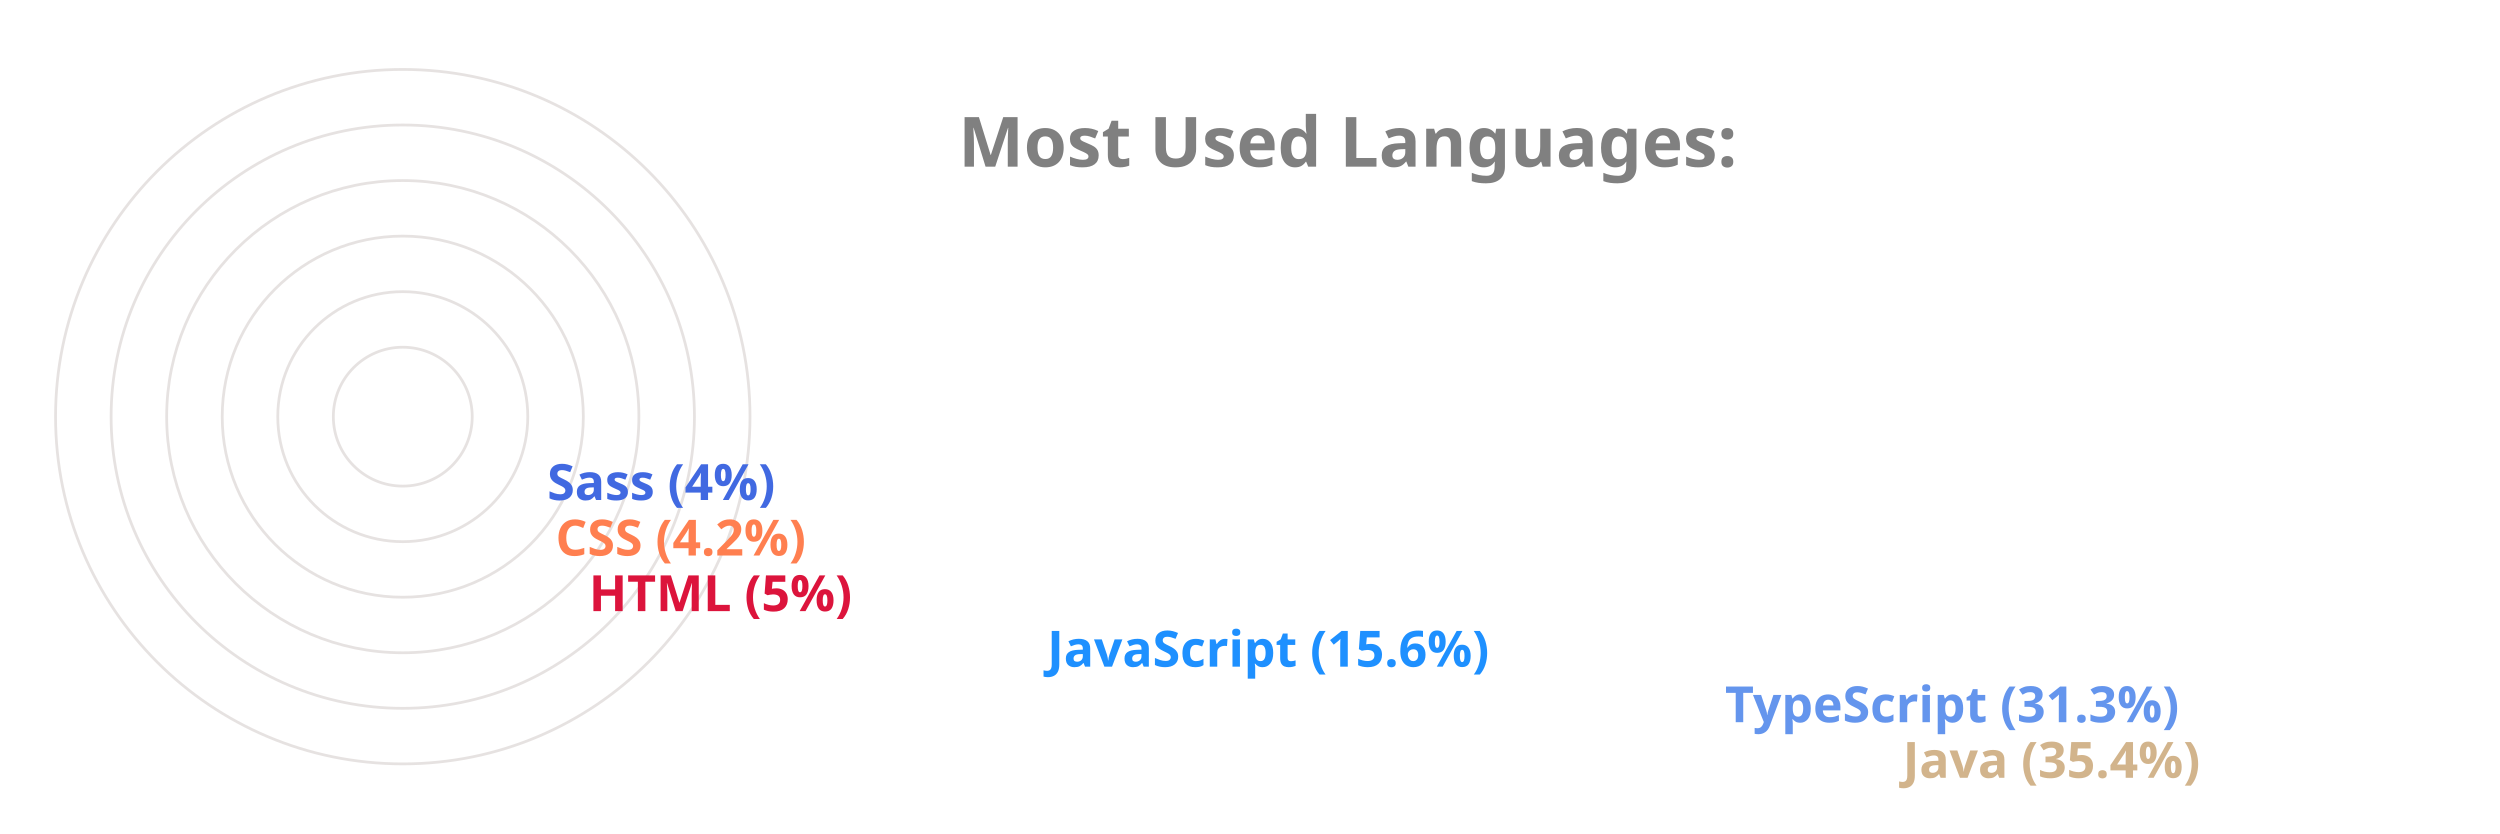
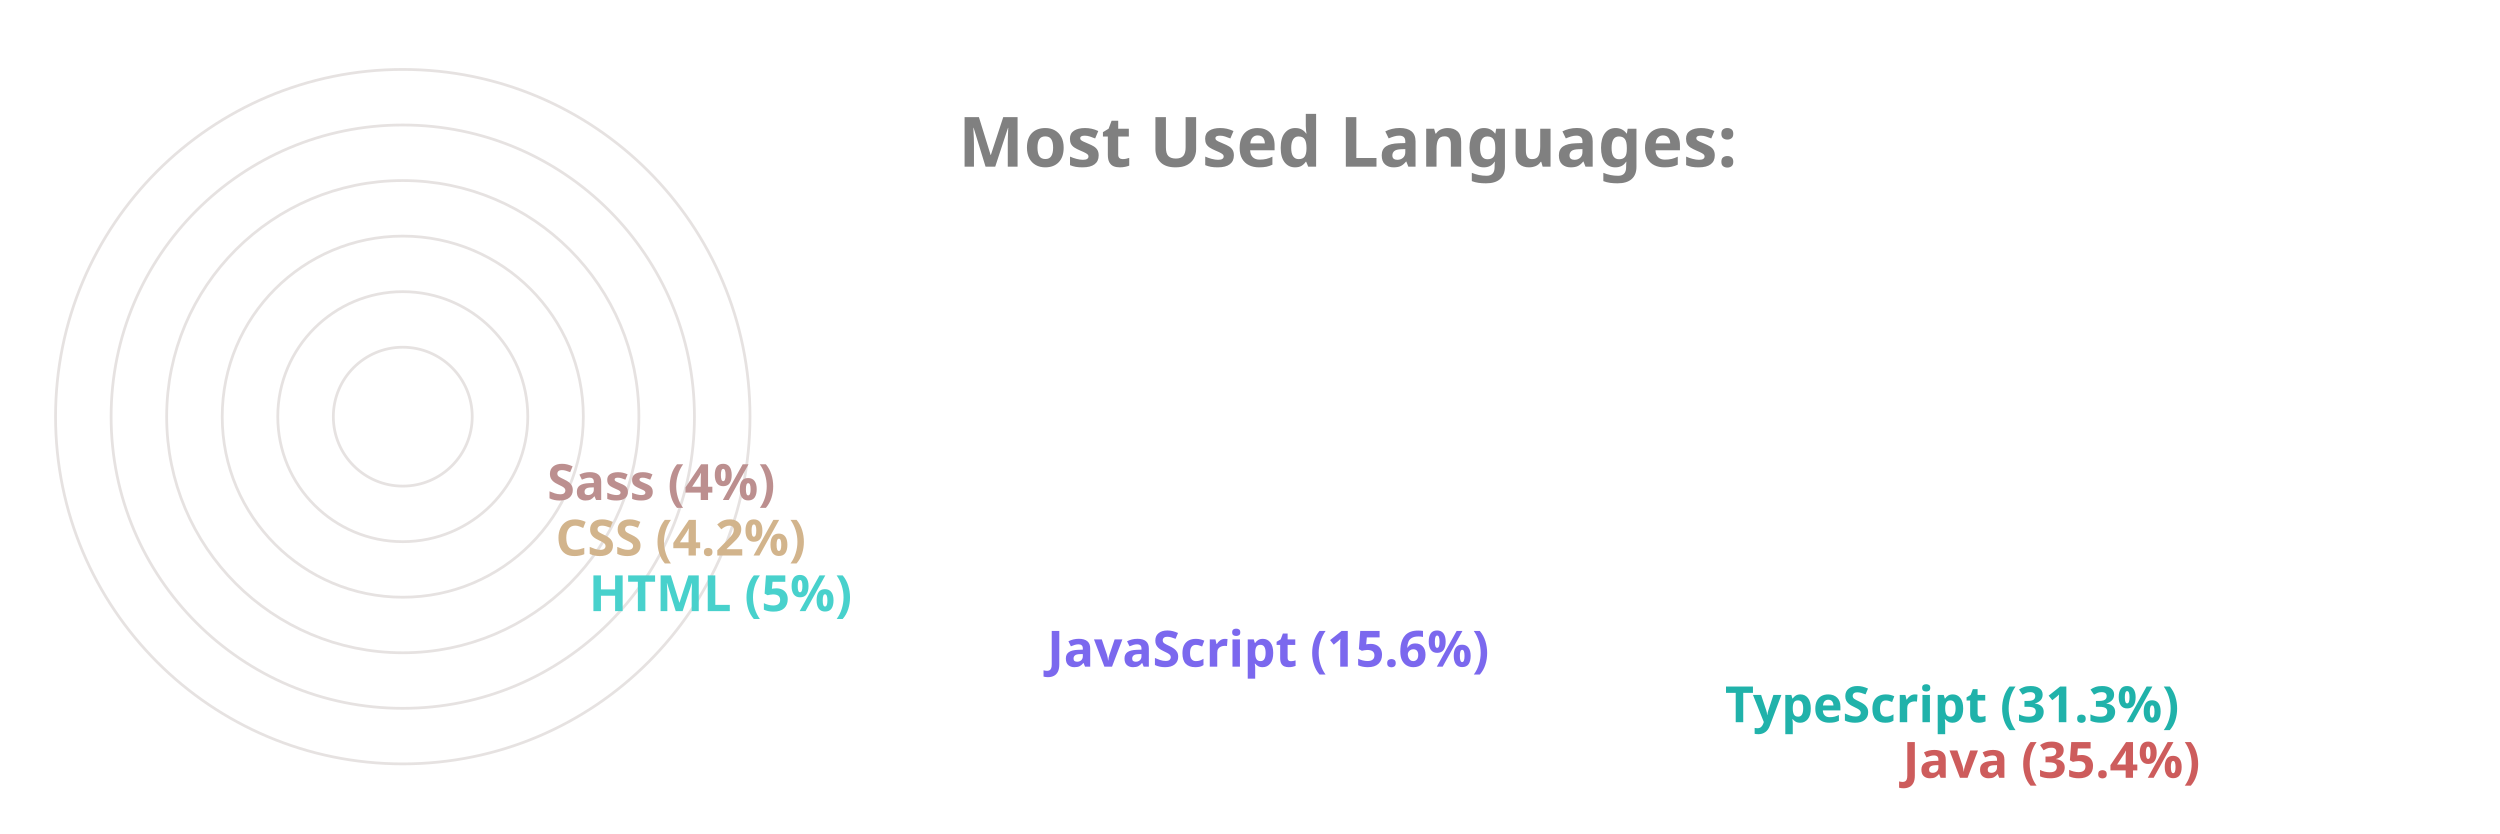
<svg xmlns="http://www.w3.org/2000/svg" viewBox="0 0 650 300" height="200px" width="600px">
  <style>
		.label {
			font: bold 25px sans-serif;
			color: #404040;
			-webkit-text-stroke: 1px white;
	  	}
		.name {
			font: bold 18px sans-serif;
			color: #404040;
	  	}

		.line {
			stroke-dasharray: 1000;
			stroke-dashoffset: 1000;
			animation: dash 3.5s ease-in-out forwards;	
			animation-iteration-count: infinite;
			animation-direction: alternate-reverse;
		}

		.path {
			stroke-dasharray: 1000;
			stroke-dashoffset: 1000;
			animation: dash 3.5s ease-in-out forwards;	
			animation-iteration-count: infinite;
			animation-direction: alternate-reverse;
		}
		  
		@keyframes dash {
			to {
				stroke-dashoffset: 0;
			}
		}

	</style>
  <g stroke="#E6E2E1" fill="none" stroke-width="1">
    <circle cx="20" cy="150" r="125" />
    <circle cx="20" cy="150" r="105" />
    <circle cx="20" cy="150" r="85" />
    <circle cx="20" cy="150" r="65" />
    <circle cx="20" cy="150" r="45" />
    <circle cx="20" cy="150" r="25" />
  </g>
  <g fill="none" stroke-width="20" class="line">
-     <line x2="550" y2="275" x1="20" y1="275" stroke="Tan" />
-     <line x2="486" y2="255" x1="20" y1="255" stroke="CornflowerBlue" />
-     <line x2="242" y2="235" x1="20" y1="235" stroke="DodgerBlue" />
-     <line x2="77" y2="215" x1="20" y1="215" stroke="Crimson" />
-     <line x2="65" y2="195" x1="20" y1="195" stroke="Coral" />
-     <line x2="62" y2="175" x1="20" y1="175" stroke="RoyalBlue" />
+     <line x2="550" y2="275" x1="20" y1="275" stroke="IndianRed" />
+     <line x2="486" y2="255" x1="20" y1="255" stroke="LightSeaGreen" />
+     <line x2="242" y2="235" x1="20" y1="235" stroke="MediumSlateBlue" />
+     <line x2="77" y2="215" x1="20" y1="215" stroke="MediumTurquoise" />
+     <line x2="65" y2="195" x1="20" y1="195" stroke="Tan" />
+     <line x2="62" y2="175" x1="20" y1="175" stroke="RosyBrown" />
  </g>
  <g fill="none" stroke-width="20" stroke-linecap="round" class="path">
-     <path d="M 20 275 A 125 125 45 0 1 -82 78" stroke="Tan" />
-     <path d="M 20 255 A 105 105 45 0 1 -70 95" stroke="CornflowerBlue" />
-     <path d="M 20 235 A 85 85 45 0 1 -61 126" stroke="DodgerBlue" />
-     <path d="M 20 215 A 65 65 45 0 1 -44 144" stroke="Crimson" />
-     <path d="M 20 195 A 45 45 45 0 1 -24 146" stroke="Coral" />
-     <path d="M 20 175 A 25 25 45 0 1 -4 148" stroke="RoyalBlue" />
+     <path d="M 20 275 A 125 125 45 0 1 -82 78" stroke="IndianRed" />
+     <path d="M 20 255 A 105 105 45 0 1 -70 95" stroke="LightSeaGreen" />
+     <path d="M 20 235 A 85 85 45 0 1 -61 126" stroke="MediumSlateBlue" />
+     <path d="M 20 215 A 65 65 45 0 1 -44 144" stroke="MediumTurquoise" />
+     <path d="M 20 195 A 45 45 45 0 1 -24 146" stroke="Tan" />
+     <path d="M 20 175 A 25 25 45 0 1 -4 148" stroke="RosyBrown" />
  </g>
  <g class="name">
-     <text x="560" y="280" fill="Tan">Java (35.4%)</text>
-     <text x="496" y="260" fill="CornflowerBlue">TypeScript (31.3%)</text>
-     <text x="252" y="240" fill="DodgerBlue">JavaScript (15.6%)</text>
-     <text x="87" y="220" fill="Crimson">HTML (5%)</text>
-     <text x="75" y="200" fill="Coral">CSS (4.2%)</text>
-     <text x="72" y="180" fill="RoyalBlue">Sass (4%)</text>
+     <text x="560" y="280" fill="IndianRed">Java (35.4%)</text>
+     <text x="496" y="260" fill="LightSeaGreen">TypeScript (31.3%)</text>
+     <text x="252" y="240" fill="MediumSlateBlue">JavaScript (15.6%)</text>
+     <text x="87" y="220" fill="MediumTurquoise">HTML (5%)</text>
+     <text x="75" y="200" fill="Tan">CSS (4.2%)</text>
+     <text x="72" y="180" fill="RosyBrown">Sass (4%)</text>
  </g>
  <g class="label">
    <text x="220" y="60" fill="grey">Most Used Languages:</text>
  </g>
</svg>
